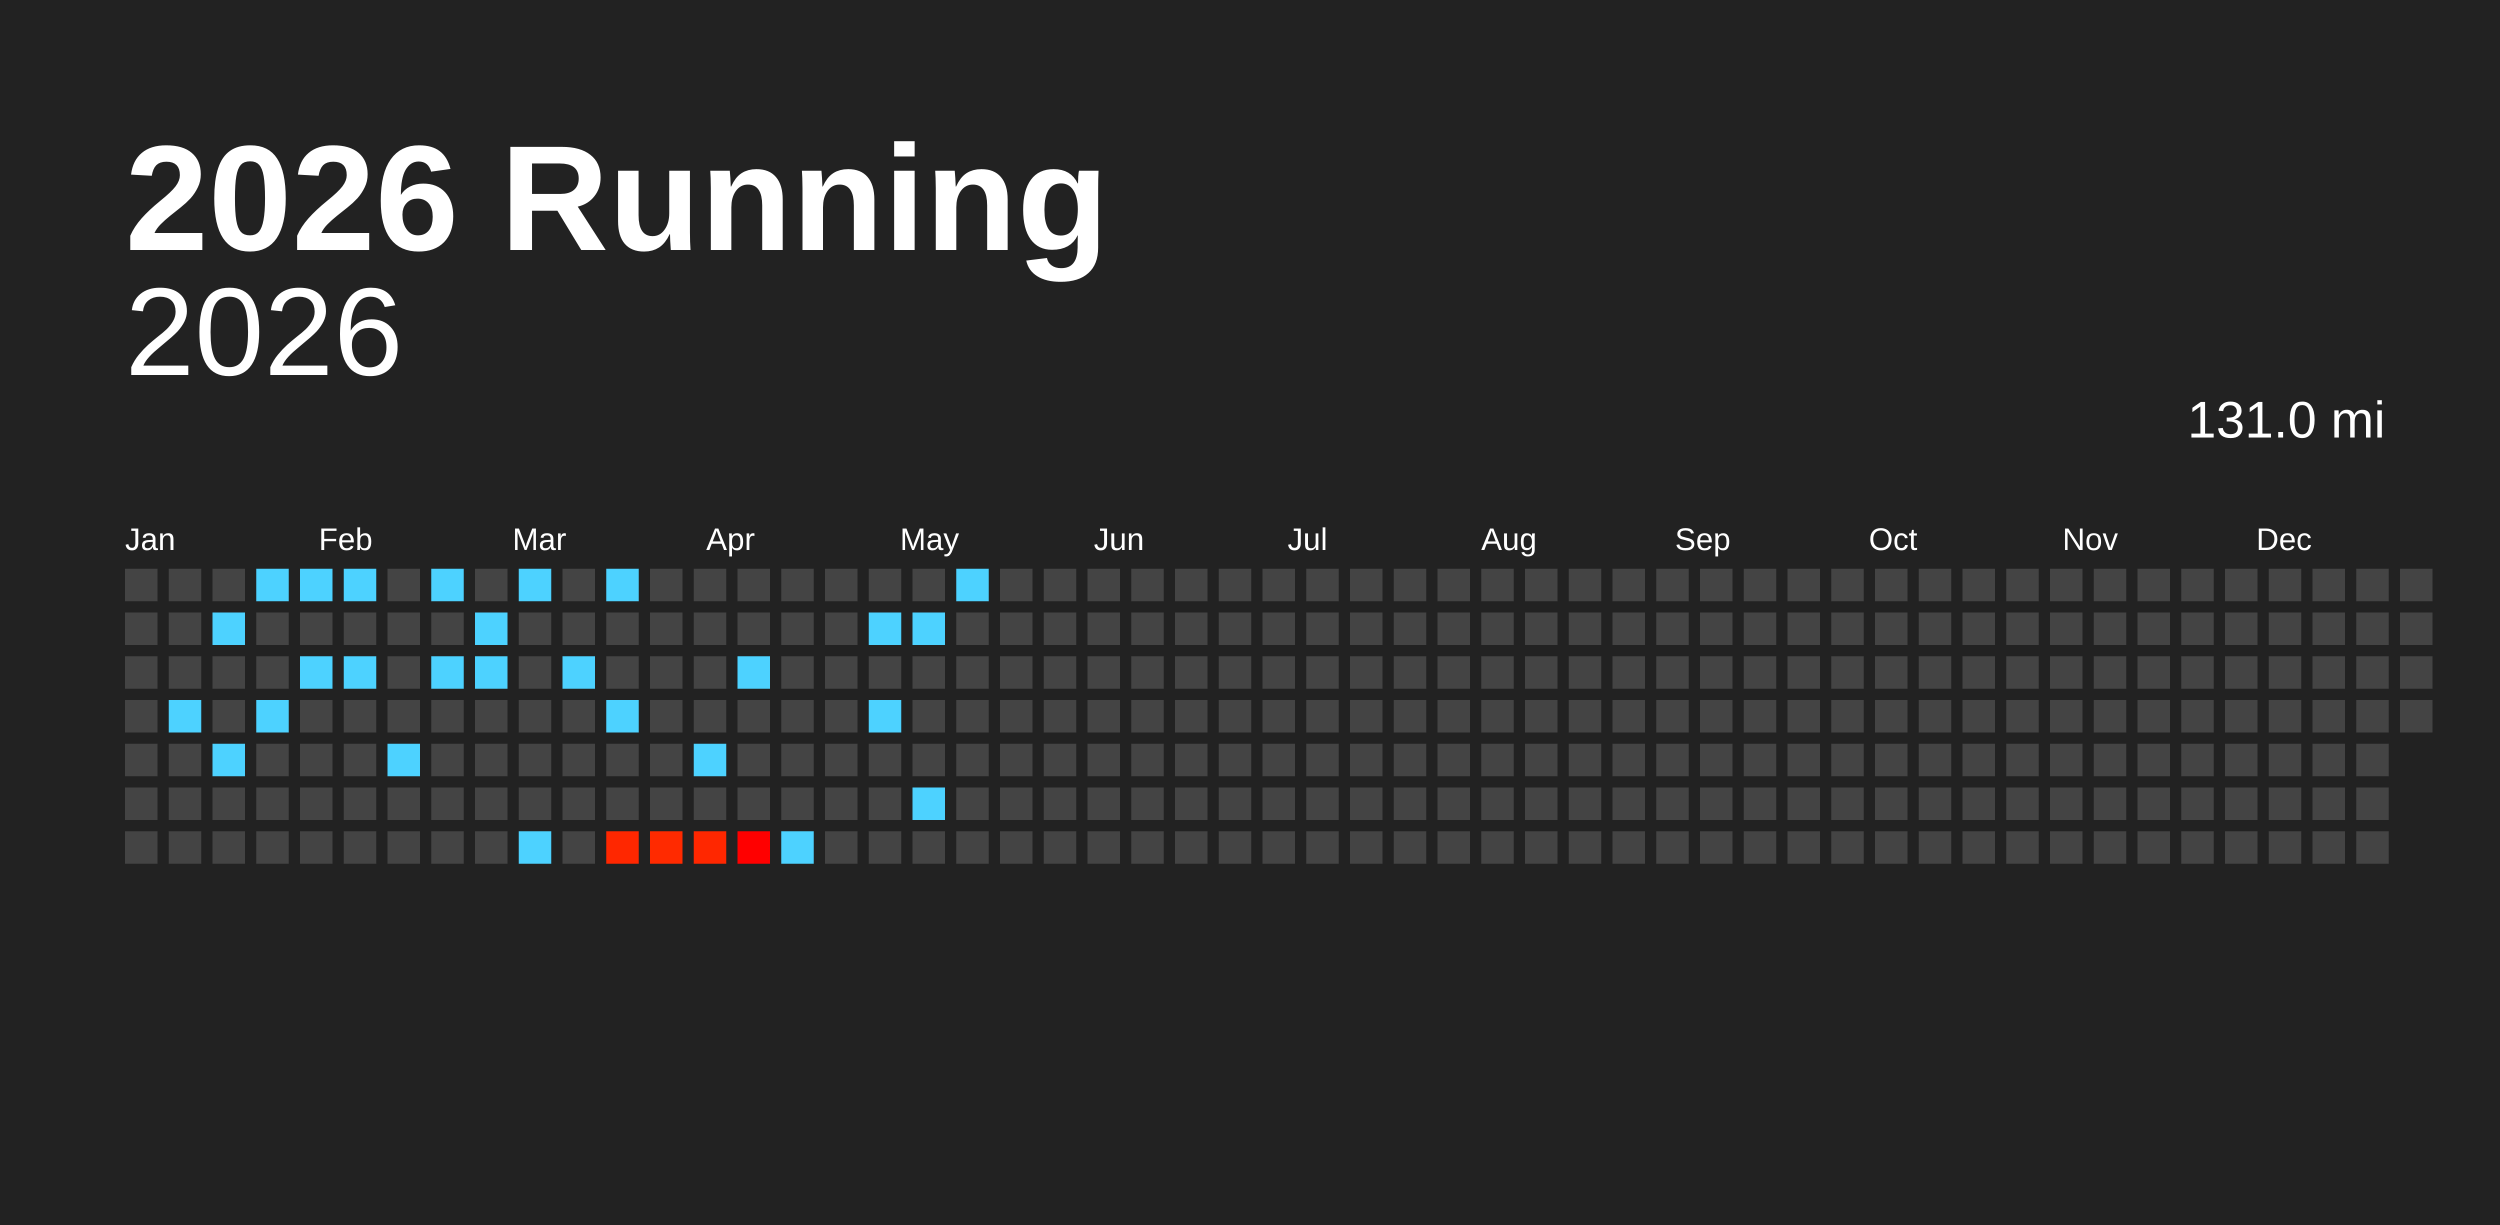
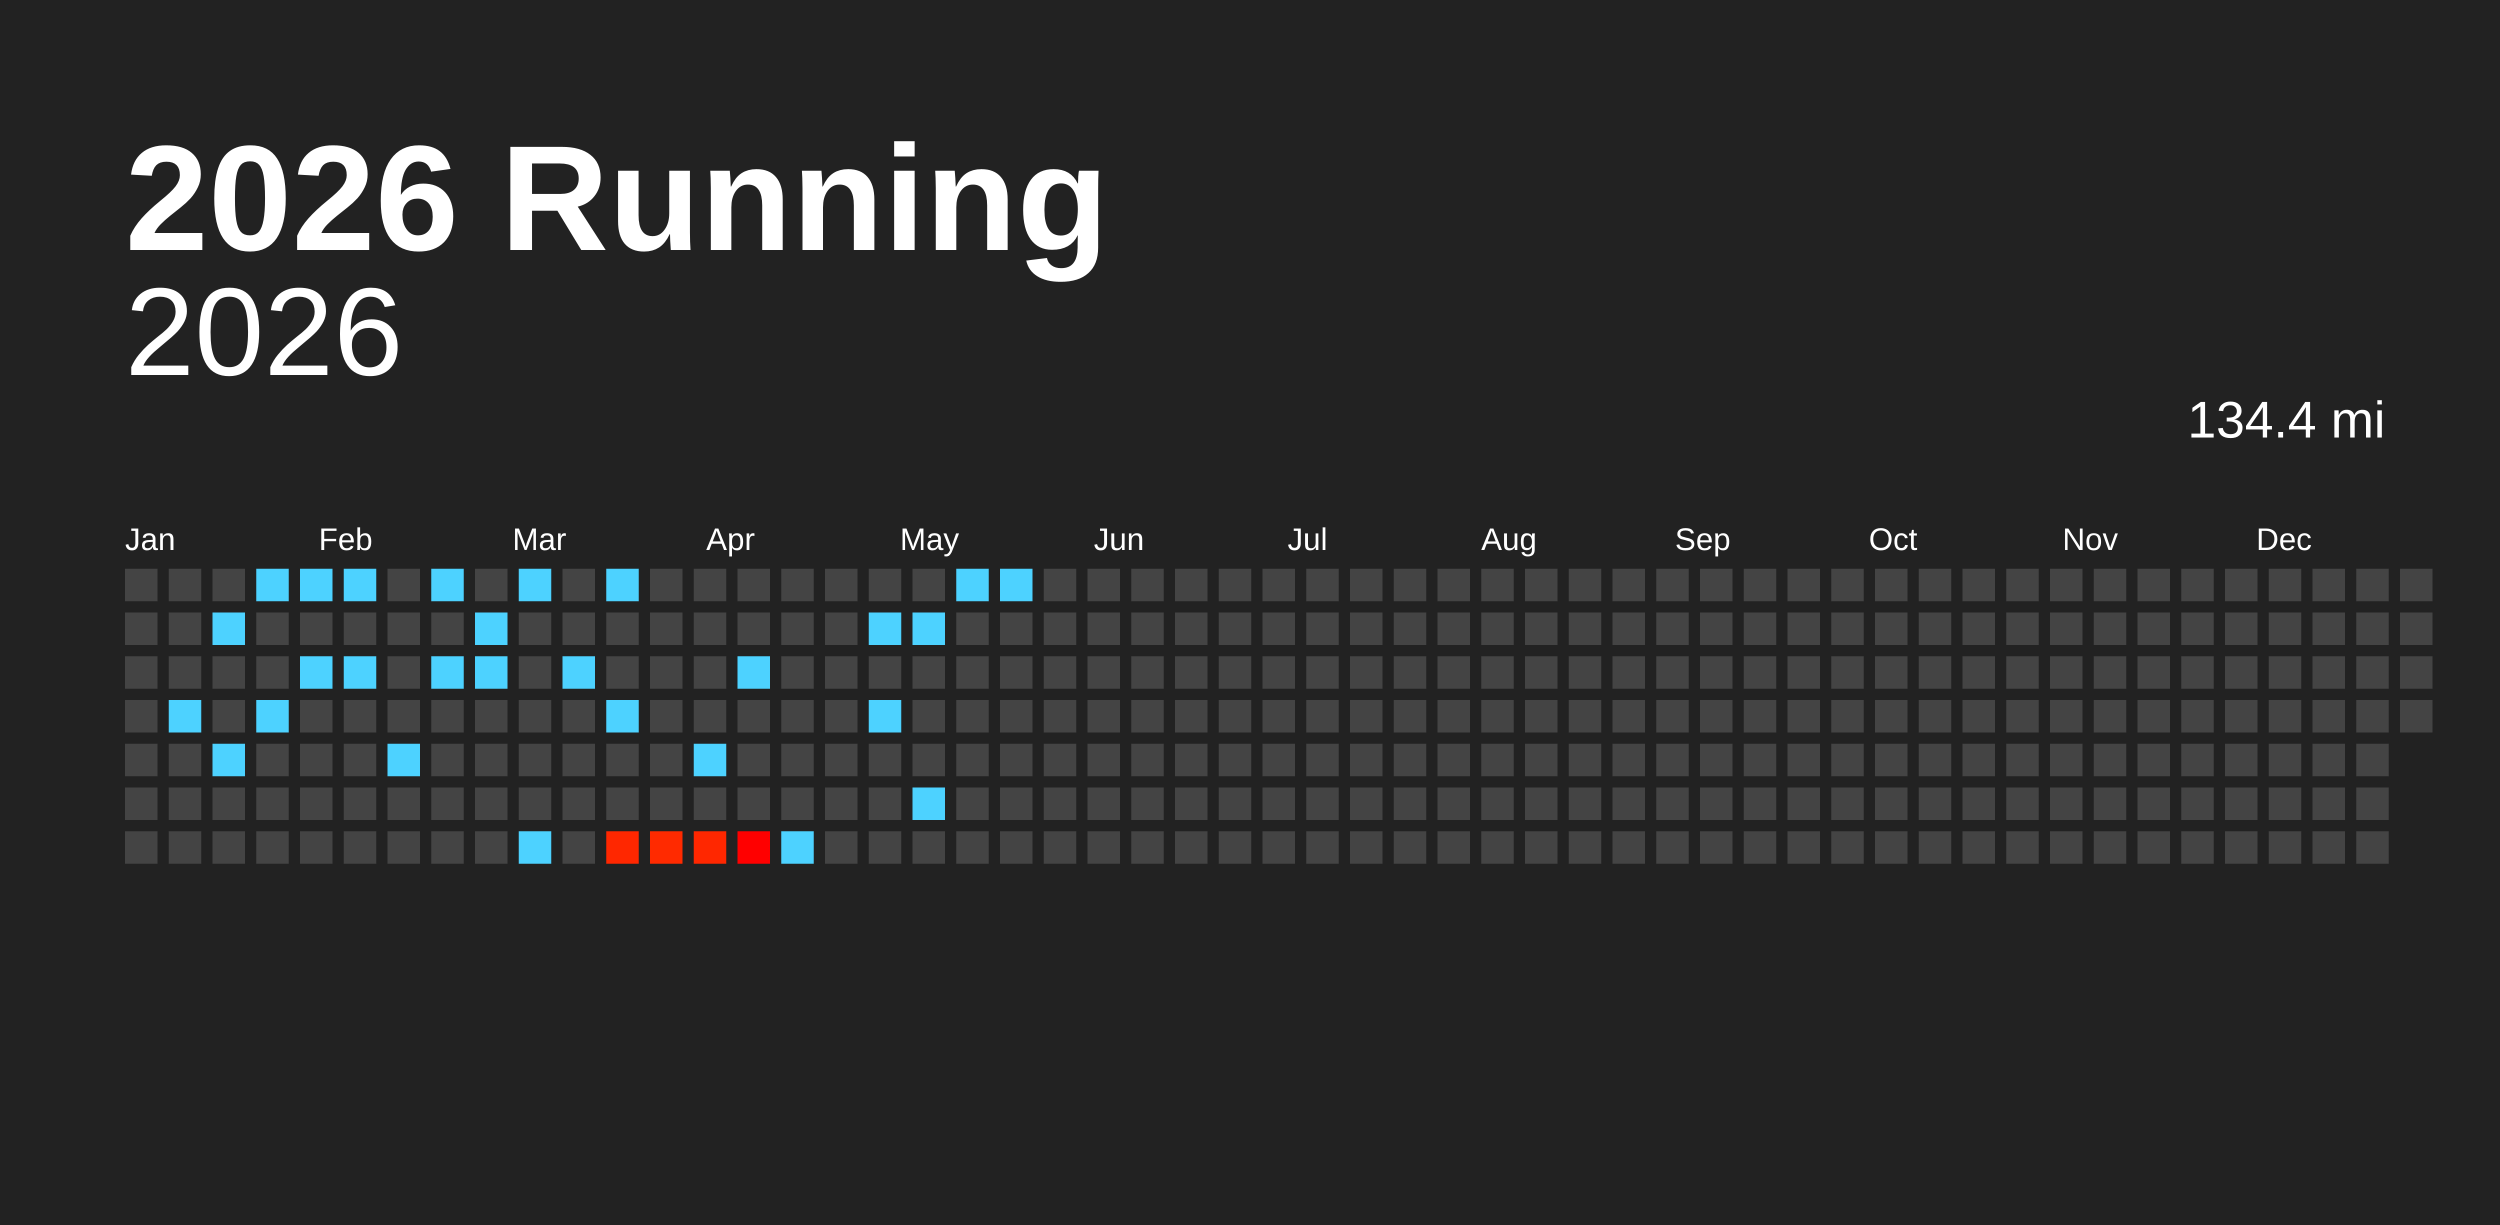
<svg xmlns="http://www.w3.org/2000/svg" baseProfile="full" height="98mm" version="1.1" viewBox="0,0,200,98" width="200mm">
  <defs />
  <rect fill="#222222" height="98" width="200" x="0" y="0" />
  <text fill="#FFFFFF" style="font-size:12px; font-family:Arial; font-weight:bold;" x="10" y="20">2026 Running</text>
  <text alignment-baseline="hanging" fill="#FFFFFF" style="font-size:10.0px; font-family:Arial;" x="10" y="30">2026</text>
-   <text alignment-baseline="hanging" fill="#FFFFFF" style="font-size:4.125px; font-family:Arial;" x="175" y="35">131.0 mi</text>
+   <text alignment-baseline="hanging" fill="#FFFFFF" style="font-size:4.125px; font-family:Arial;" x="175" y="35">134.4 mi</text>
  <text fill="#FFFFFF" style="font-size:2.5px; font-family:Arial" x="10.0" y="44">Jan</text>
  <text fill="#FFFFFF" style="font-size:2.5px; font-family:Arial" x="25.5" y="44">Feb</text>
  <text fill="#FFFFFF" style="font-size:2.5px; font-family:Arial" x="41.0" y="44">Mar</text>
  <text fill="#FFFFFF" style="font-size:2.5px; font-family:Arial" x="56.5" y="44">Apr</text>
  <text fill="#FFFFFF" style="font-size:2.5px; font-family:Arial" x="72.0" y="44">May</text>
  <text fill="#FFFFFF" style="font-size:2.5px; font-family:Arial" x="87.5" y="44">Jun</text>
  <text fill="#FFFFFF" style="font-size:2.5px; font-family:Arial" x="103.0" y="44">Jul</text>
  <text fill="#FFFFFF" style="font-size:2.5px; font-family:Arial" x="118.5" y="44">Aug</text>
  <text fill="#FFFFFF" style="font-size:2.5px; font-family:Arial" x="134.0" y="44">Sep</text>
  <text fill="#FFFFFF" style="font-size:2.5px; font-family:Arial" x="149.5" y="44">Oct</text>
  <text fill="#FFFFFF" style="font-size:2.5px; font-family:Arial" x="165.0" y="44">Nov</text>
  <text fill="#FFFFFF" style="font-size:2.5px; font-family:Arial" x="180.5" y="44">Dec</text>
  <rect fill="#444444" height="2.6" width="2.6" x="10.0" y="45.5" />
  <rect fill="#444444" height="2.6" width="2.6" x="10.0" y="49.0" />
  <rect fill="#444444" height="2.6" width="2.6" x="10.0" y="52.5" />
  <rect fill="#444444" height="2.6" width="2.6" x="10.0" y="56.0" />
  <rect fill="#444444" height="2.6" width="2.6" x="10.0" y="59.5" />
  <rect fill="#444444" height="2.6" width="2.6" x="10.0" y="63.0" />
  <rect fill="#444444" height="2.6" width="2.6" x="10.0" y="66.5" />
  <rect fill="#444444" height="2.6" width="2.6" x="13.5" y="45.5" />
  <rect fill="#444444" height="2.6" width="2.6" x="13.5" y="49.0" />
  <rect fill="#444444" height="2.6" width="2.6" x="13.5" y="52.5" />
  <rect fill="#4dd2ff" height="2.6" width="2.6" x="13.5" y="56.0" />
  <rect fill="#444444" height="2.6" width="2.6" x="13.5" y="59.5" />
  <rect fill="#444444" height="2.6" width="2.6" x="13.5" y="63.0" />
  <rect fill="#444444" height="2.6" width="2.6" x="13.5" y="66.5" />
  <rect fill="#444444" height="2.6" width="2.6" x="17.0" y="45.5" />
  <rect fill="#4dd2ff" height="2.6" width="2.6" x="17.0" y="49.0" />
  <rect fill="#444444" height="2.6" width="2.6" x="17.0" y="52.5" />
  <rect fill="#444444" height="2.6" width="2.6" x="17.0" y="56.0" />
  <rect fill="#4dd2ff" height="2.6" width="2.6" x="17.0" y="59.5" />
  <rect fill="#444444" height="2.6" width="2.6" x="17.0" y="63.0" />
  <rect fill="#444444" height="2.6" width="2.6" x="17.0" y="66.5" />
  <rect fill="#4dd2ff" height="2.6" width="2.6" x="20.5" y="45.5" />
  <rect fill="#444444" height="2.6" width="2.6" x="20.5" y="49.0" />
  <rect fill="#444444" height="2.6" width="2.6" x="20.5" y="52.5" />
  <rect fill="#4dd2ff" height="2.6" width="2.6" x="20.5" y="56.0" />
  <rect fill="#444444" height="2.6" width="2.6" x="20.5" y="59.5" />
  <rect fill="#444444" height="2.6" width="2.6" x="20.5" y="63.0" />
  <rect fill="#444444" height="2.6" width="2.6" x="20.5" y="66.5" />
  <rect fill="#4dd2ff" height="2.6" width="2.6" x="24.0" y="45.5" />
  <rect fill="#444444" height="2.6" width="2.6" x="24.0" y="49.0" />
  <rect fill="#4dd2ff" height="2.6" width="2.6" x="24.0" y="52.5" />
  <rect fill="#444444" height="2.6" width="2.6" x="24.0" y="56.0" />
  <rect fill="#444444" height="2.6" width="2.6" x="24.0" y="59.5" />
  <rect fill="#444444" height="2.6" width="2.6" x="24.0" y="63.0" />
  <rect fill="#444444" height="2.6" width="2.6" x="24.0" y="66.5" />
  <rect fill="#4dd2ff" height="2.6" width="2.6" x="27.5" y="45.5" />
  <rect fill="#444444" height="2.6" width="2.6" x="27.5" y="49.0" />
  <rect fill="#4dd2ff" height="2.6" width="2.6" x="27.5" y="52.5" />
  <rect fill="#444444" height="2.6" width="2.6" x="27.5" y="56.0" />
  <rect fill="#444444" height="2.6" width="2.6" x="27.5" y="59.5" />
  <rect fill="#444444" height="2.6" width="2.6" x="27.5" y="63.0" />
  <rect fill="#444444" height="2.6" width="2.6" x="27.5" y="66.5" />
  <rect fill="#444444" height="2.6" width="2.6" x="31.0" y="45.5" />
  <rect fill="#444444" height="2.6" width="2.6" x="31.0" y="49.0" />
  <rect fill="#444444" height="2.6" width="2.6" x="31.0" y="52.5" />
  <rect fill="#444444" height="2.6" width="2.6" x="31.0" y="56.0" />
  <rect fill="#4dd2ff" height="2.6" width="2.6" x="31.0" y="59.5" />
  <rect fill="#444444" height="2.6" width="2.6" x="31.0" y="63.0" />
  <rect fill="#444444" height="2.6" width="2.6" x="31.0" y="66.5" />
  <rect fill="#4dd2ff" height="2.6" width="2.6" x="34.5" y="45.5" />
  <rect fill="#444444" height="2.6" width="2.6" x="34.5" y="49.0" />
  <rect fill="#4dd2ff" height="2.6" width="2.6" x="34.5" y="52.5" />
  <rect fill="#444444" height="2.6" width="2.6" x="34.5" y="56.0" />
  <rect fill="#444444" height="2.6" width="2.6" x="34.5" y="59.5" />
  <rect fill="#444444" height="2.6" width="2.6" x="34.5" y="63.0" />
  <rect fill="#444444" height="2.6" width="2.6" x="34.5" y="66.5" />
  <rect fill="#444444" height="2.6" width="2.6" x="38.0" y="45.5" />
  <rect fill="#4dd2ff" height="2.6" width="2.6" x="38.0" y="49.0" />
  <rect fill="#4dd2ff" height="2.6" width="2.6" x="38.0" y="52.5" />
  <rect fill="#444444" height="2.6" width="2.6" x="38.0" y="56.0" />
  <rect fill="#444444" height="2.6" width="2.6" x="38.0" y="59.5" />
  <rect fill="#444444" height="2.6" width="2.6" x="38.0" y="63.0" />
  <rect fill="#444444" height="2.6" width="2.6" x="38.0" y="66.5" />
  <rect fill="#4dd2ff" height="2.6" width="2.6" x="41.5" y="45.5" />
  <rect fill="#444444" height="2.6" width="2.6" x="41.5" y="49.0" />
  <rect fill="#444444" height="2.6" width="2.6" x="41.5" y="52.5" />
  <rect fill="#444444" height="2.6" width="2.6" x="41.5" y="56.0" />
  <rect fill="#444444" height="2.6" width="2.6" x="41.5" y="59.5" />
  <rect fill="#444444" height="2.6" width="2.6" x="41.5" y="63.0" />
  <rect fill="#4dd2ff" height="2.6" width="2.6" x="41.5" y="66.5" />
  <rect fill="#444444" height="2.6" width="2.6" x="45.0" y="45.5" />
  <rect fill="#444444" height="2.6" width="2.6" x="45.0" y="49.0" />
  <rect fill="#4dd2ff" height="2.6" width="2.6" x="45.0" y="52.5" />
  <rect fill="#444444" height="2.6" width="2.6" x="45.0" y="56.0" />
  <rect fill="#444444" height="2.6" width="2.6" x="45.0" y="59.5" />
  <rect fill="#444444" height="2.6" width="2.6" x="45.0" y="63.0" />
  <rect fill="#444444" height="2.6" width="2.6" x="45.0" y="66.5" />
  <rect fill="#4dd2ff" height="2.6" width="2.6" x="48.5" y="45.5" />
  <rect fill="#444444" height="2.6" width="2.6" x="48.5" y="49.0" />
  <rect fill="#444444" height="2.6" width="2.6" x="48.5" y="52.5" />
  <rect fill="#4dd2ff" height="2.6" width="2.6" x="48.5" y="56.0" />
  <rect fill="#444444" height="2.6" width="2.6" x="48.5" y="59.5" />
  <rect fill="#444444" height="2.6" width="2.6" x="48.5" y="63.0" />
  <rect fill="#ff2700" height="2.6" width="2.6" x="48.5" y="66.5" />
  <rect fill="#444444" height="2.6" width="2.6" x="52.0" y="45.5" />
  <rect fill="#444444" height="2.6" width="2.6" x="52.0" y="49.0" />
  <rect fill="#444444" height="2.6" width="2.6" x="52.0" y="52.5" />
  <rect fill="#444444" height="2.6" width="2.6" x="52.0" y="56.0" />
  <rect fill="#444444" height="2.6" width="2.6" x="52.0" y="59.5" />
  <rect fill="#444444" height="2.6" width="2.6" x="52.0" y="63.0" />
  <rect fill="#ff2a00" height="2.6" width="2.6" x="52.0" y="66.5" />
  <rect fill="#444444" height="2.6" width="2.6" x="55.5" y="45.5" />
  <rect fill="#444444" height="2.6" width="2.6" x="55.5" y="49.0" />
  <rect fill="#444444" height="2.6" width="2.6" x="55.5" y="52.5" />
  <rect fill="#444444" height="2.6" width="2.6" x="55.5" y="56.0" />
  <rect fill="#4dd2ff" height="2.6" width="2.6" x="55.5" y="59.5" />
  <rect fill="#444444" height="2.6" width="2.6" x="55.5" y="63.0" />
  <rect fill="#ff2700" height="2.6" width="2.6" x="55.5" y="66.5" />
  <rect fill="#444444" height="2.6" width="2.6" x="59.0" y="45.5" />
  <rect fill="#444444" height="2.6" width="2.6" x="59.0" y="49.0" />
  <rect fill="#4dd2ff" height="2.6" width="2.6" x="59.0" y="52.5" />
  <rect fill="#444444" height="2.6" width="2.6" x="59.0" y="56.0" />
  <rect fill="#444444" height="2.6" width="2.6" x="59.0" y="59.5" />
  <rect fill="#444444" height="2.6" width="2.6" x="59.0" y="63.0" />
  <rect fill="#ff0000" height="2.6" width="2.6" x="59.0" y="66.5" />
  <rect fill="#444444" height="2.6" width="2.6" x="62.5" y="45.5" />
  <rect fill="#444444" height="2.6" width="2.6" x="62.5" y="49.0" />
  <rect fill="#444444" height="2.6" width="2.6" x="62.5" y="52.5" />
  <rect fill="#444444" height="2.6" width="2.6" x="62.5" y="56.0" />
  <rect fill="#444444" height="2.6" width="2.6" x="62.5" y="59.5" />
  <rect fill="#444444" height="2.6" width="2.6" x="62.5" y="63.0" />
  <rect fill="#4dd2ff" height="2.6" width="2.6" x="62.5" y="66.5" />
  <rect fill="#444444" height="2.6" width="2.6" x="66.0" y="45.5" />
  <rect fill="#444444" height="2.6" width="2.6" x="66.0" y="49.0" />
  <rect fill="#444444" height="2.6" width="2.6" x="66.0" y="52.5" />
  <rect fill="#444444" height="2.6" width="2.6" x="66.0" y="56.0" />
  <rect fill="#444444" height="2.6" width="2.6" x="66.0" y="59.5" />
  <rect fill="#444444" height="2.6" width="2.6" x="66.0" y="63.0" />
  <rect fill="#444444" height="2.6" width="2.6" x="66.0" y="66.5" />
  <rect fill="#444444" height="2.6" width="2.6" x="69.5" y="45.5" />
  <rect fill="#4dd2ff" height="2.6" width="2.6" x="69.5" y="49.0" />
  <rect fill="#444444" height="2.6" width="2.6" x="69.5" y="52.5" />
  <rect fill="#4dd2ff" height="2.6" width="2.6" x="69.5" y="56.0" />
  <rect fill="#444444" height="2.6" width="2.6" x="69.5" y="59.5" />
  <rect fill="#444444" height="2.6" width="2.6" x="69.5" y="63.0" />
  <rect fill="#444444" height="2.6" width="2.6" x="69.5" y="66.5" />
  <rect fill="#444444" height="2.6" width="2.6" x="73.0" y="45.5" />
  <rect fill="#4dd2ff" height="2.6" width="2.6" x="73.0" y="49.0" />
  <rect fill="#444444" height="2.6" width="2.6" x="73.0" y="52.5" />
  <rect fill="#444444" height="2.6" width="2.6" x="73.0" y="56.0" />
  <rect fill="#444444" height="2.6" width="2.6" x="73.0" y="59.5" />
  <rect fill="#4dd2ff" height="2.6" width="2.6" x="73.0" y="63.0" />
  <rect fill="#444444" height="2.6" width="2.6" x="73.0" y="66.5" />
  <rect fill="#4dd2ff" height="2.6" width="2.6" x="76.5" y="45.5" />
  <rect fill="#444444" height="2.6" width="2.6" x="76.5" y="49.0" />
  <rect fill="#444444" height="2.6" width="2.6" x="76.5" y="52.5" />
  <rect fill="#444444" height="2.6" width="2.6" x="76.5" y="56.0" />
  <rect fill="#444444" height="2.6" width="2.6" x="76.5" y="59.5" />
  <rect fill="#444444" height="2.6" width="2.6" x="76.5" y="63.0" />
  <rect fill="#444444" height="2.6" width="2.6" x="76.5" y="66.5" />
-   <rect fill="#444444" height="2.6" width="2.6" x="80.0" y="45.5" />
+   <rect fill="#4dd2ff" height="2.6" width="2.6" x="80.0" y="45.5" />
  <rect fill="#444444" height="2.6" width="2.6" x="80.0" y="49.0" />
  <rect fill="#444444" height="2.6" width="2.6" x="80.0" y="52.5" />
  <rect fill="#444444" height="2.6" width="2.6" x="80.0" y="56.0" />
  <rect fill="#444444" height="2.6" width="2.6" x="80.0" y="59.5" />
  <rect fill="#444444" height="2.6" width="2.6" x="80.0" y="63.0" />
  <rect fill="#444444" height="2.6" width="2.6" x="80.0" y="66.5" />
  <rect fill="#444444" height="2.6" width="2.6" x="83.5" y="45.5" />
  <rect fill="#444444" height="2.6" width="2.6" x="83.5" y="49.0" />
  <rect fill="#444444" height="2.6" width="2.6" x="83.5" y="52.5" />
  <rect fill="#444444" height="2.6" width="2.6" x="83.5" y="56.0" />
  <rect fill="#444444" height="2.6" width="2.6" x="83.5" y="59.5" />
  <rect fill="#444444" height="2.6" width="2.6" x="83.5" y="63.0" />
  <rect fill="#444444" height="2.6" width="2.6" x="83.5" y="66.5" />
  <rect fill="#444444" height="2.6" width="2.6" x="87.0" y="45.5" />
  <rect fill="#444444" height="2.6" width="2.6" x="87.0" y="49.0" />
  <rect fill="#444444" height="2.6" width="2.6" x="87.0" y="52.5" />
  <rect fill="#444444" height="2.6" width="2.6" x="87.0" y="56.0" />
  <rect fill="#444444" height="2.6" width="2.6" x="87.0" y="59.5" />
  <rect fill="#444444" height="2.6" width="2.6" x="87.0" y="63.0" />
  <rect fill="#444444" height="2.6" width="2.6" x="87.0" y="66.5" />
  <rect fill="#444444" height="2.6" width="2.6" x="90.5" y="45.5" />
  <rect fill="#444444" height="2.6" width="2.6" x="90.5" y="49.0" />
  <rect fill="#444444" height="2.6" width="2.6" x="90.5" y="52.5" />
  <rect fill="#444444" height="2.6" width="2.6" x="90.5" y="56.0" />
  <rect fill="#444444" height="2.6" width="2.6" x="90.5" y="59.5" />
  <rect fill="#444444" height="2.6" width="2.6" x="90.5" y="63.0" />
  <rect fill="#444444" height="2.6" width="2.6" x="90.5" y="66.5" />
  <rect fill="#444444" height="2.6" width="2.6" x="94.0" y="45.5" />
  <rect fill="#444444" height="2.6" width="2.6" x="94.0" y="49.0" />
  <rect fill="#444444" height="2.6" width="2.6" x="94.0" y="52.5" />
  <rect fill="#444444" height="2.6" width="2.6" x="94.0" y="56.0" />
  <rect fill="#444444" height="2.6" width="2.6" x="94.0" y="59.5" />
  <rect fill="#444444" height="2.6" width="2.6" x="94.0" y="63.0" />
  <rect fill="#444444" height="2.6" width="2.6" x="94.0" y="66.5" />
  <rect fill="#444444" height="2.6" width="2.6" x="97.5" y="45.5" />
  <rect fill="#444444" height="2.6" width="2.6" x="97.5" y="49.0" />
  <rect fill="#444444" height="2.6" width="2.6" x="97.5" y="52.5" />
  <rect fill="#444444" height="2.6" width="2.6" x="97.5" y="56.0" />
  <rect fill="#444444" height="2.6" width="2.6" x="97.5" y="59.5" />
  <rect fill="#444444" height="2.6" width="2.6" x="97.5" y="63.0" />
  <rect fill="#444444" height="2.6" width="2.6" x="97.5" y="66.5" />
  <rect fill="#444444" height="2.6" width="2.6" x="101.0" y="45.5" />
  <rect fill="#444444" height="2.6" width="2.6" x="101.0" y="49.0" />
  <rect fill="#444444" height="2.6" width="2.6" x="101.0" y="52.5" />
  <rect fill="#444444" height="2.6" width="2.6" x="101.0" y="56.0" />
  <rect fill="#444444" height="2.6" width="2.6" x="101.0" y="59.5" />
  <rect fill="#444444" height="2.6" width="2.6" x="101.0" y="63.0" />
  <rect fill="#444444" height="2.6" width="2.6" x="101.0" y="66.5" />
  <rect fill="#444444" height="2.6" width="2.6" x="104.5" y="45.5" />
  <rect fill="#444444" height="2.6" width="2.6" x="104.5" y="49.0" />
  <rect fill="#444444" height="2.6" width="2.6" x="104.5" y="52.5" />
  <rect fill="#444444" height="2.6" width="2.6" x="104.5" y="56.0" />
  <rect fill="#444444" height="2.6" width="2.6" x="104.5" y="59.5" />
  <rect fill="#444444" height="2.6" width="2.6" x="104.5" y="63.0" />
  <rect fill="#444444" height="2.6" width="2.6" x="104.5" y="66.5" />
  <rect fill="#444444" height="2.6" width="2.6" x="108.0" y="45.5" />
  <rect fill="#444444" height="2.6" width="2.6" x="108.0" y="49.0" />
  <rect fill="#444444" height="2.6" width="2.6" x="108.0" y="52.5" />
  <rect fill="#444444" height="2.6" width="2.6" x="108.0" y="56.0" />
  <rect fill="#444444" height="2.6" width="2.6" x="108.0" y="59.5" />
  <rect fill="#444444" height="2.6" width="2.6" x="108.0" y="63.0" />
  <rect fill="#444444" height="2.6" width="2.6" x="108.0" y="66.5" />
  <rect fill="#444444" height="2.6" width="2.6" x="111.5" y="45.5" />
  <rect fill="#444444" height="2.6" width="2.6" x="111.5" y="49.0" />
  <rect fill="#444444" height="2.6" width="2.6" x="111.5" y="52.5" />
  <rect fill="#444444" height="2.6" width="2.6" x="111.5" y="56.0" />
  <rect fill="#444444" height="2.6" width="2.6" x="111.5" y="59.5" />
  <rect fill="#444444" height="2.6" width="2.6" x="111.5" y="63.0" />
  <rect fill="#444444" height="2.6" width="2.6" x="111.5" y="66.5" />
  <rect fill="#444444" height="2.6" width="2.6" x="115.0" y="45.5" />
  <rect fill="#444444" height="2.6" width="2.6" x="115.0" y="49.0" />
  <rect fill="#444444" height="2.6" width="2.6" x="115.0" y="52.5" />
  <rect fill="#444444" height="2.6" width="2.6" x="115.0" y="56.0" />
  <rect fill="#444444" height="2.6" width="2.6" x="115.0" y="59.5" />
  <rect fill="#444444" height="2.6" width="2.6" x="115.0" y="63.0" />
  <rect fill="#444444" height="2.6" width="2.6" x="115.0" y="66.5" />
  <rect fill="#444444" height="2.6" width="2.6" x="118.5" y="45.5" />
  <rect fill="#444444" height="2.6" width="2.6" x="118.5" y="49.0" />
  <rect fill="#444444" height="2.6" width="2.6" x="118.5" y="52.5" />
  <rect fill="#444444" height="2.6" width="2.6" x="118.5" y="56.0" />
  <rect fill="#444444" height="2.6" width="2.6" x="118.5" y="59.5" />
  <rect fill="#444444" height="2.6" width="2.6" x="118.5" y="63.0" />
  <rect fill="#444444" height="2.6" width="2.6" x="118.5" y="66.5" />
  <rect fill="#444444" height="2.6" width="2.6" x="122.0" y="45.5" />
  <rect fill="#444444" height="2.6" width="2.6" x="122.0" y="49.0" />
  <rect fill="#444444" height="2.6" width="2.6" x="122.0" y="52.5" />
  <rect fill="#444444" height="2.6" width="2.6" x="122.0" y="56.0" />
  <rect fill="#444444" height="2.6" width="2.6" x="122.0" y="59.5" />
  <rect fill="#444444" height="2.6" width="2.6" x="122.0" y="63.0" />
  <rect fill="#444444" height="2.6" width="2.6" x="122.0" y="66.5" />
  <rect fill="#444444" height="2.6" width="2.6" x="125.5" y="45.5" />
  <rect fill="#444444" height="2.6" width="2.6" x="125.5" y="49.0" />
  <rect fill="#444444" height="2.6" width="2.6" x="125.5" y="52.5" />
  <rect fill="#444444" height="2.6" width="2.6" x="125.5" y="56.0" />
  <rect fill="#444444" height="2.6" width="2.6" x="125.5" y="59.5" />
  <rect fill="#444444" height="2.6" width="2.6" x="125.5" y="63.0" />
  <rect fill="#444444" height="2.6" width="2.6" x="125.5" y="66.5" />
  <rect fill="#444444" height="2.6" width="2.6" x="129.0" y="45.5" />
  <rect fill="#444444" height="2.6" width="2.6" x="129.0" y="49.0" />
  <rect fill="#444444" height="2.6" width="2.6" x="129.0" y="52.5" />
  <rect fill="#444444" height="2.6" width="2.6" x="129.0" y="56.0" />
  <rect fill="#444444" height="2.6" width="2.6" x="129.0" y="59.5" />
  <rect fill="#444444" height="2.6" width="2.6" x="129.0" y="63.0" />
  <rect fill="#444444" height="2.6" width="2.6" x="129.0" y="66.5" />
  <rect fill="#444444" height="2.6" width="2.6" x="132.5" y="45.5" />
  <rect fill="#444444" height="2.6" width="2.6" x="132.5" y="49.0" />
  <rect fill="#444444" height="2.6" width="2.6" x="132.5" y="52.5" />
  <rect fill="#444444" height="2.6" width="2.6" x="132.5" y="56.0" />
  <rect fill="#444444" height="2.6" width="2.6" x="132.5" y="59.5" />
  <rect fill="#444444" height="2.6" width="2.6" x="132.5" y="63.0" />
  <rect fill="#444444" height="2.6" width="2.6" x="132.5" y="66.5" />
  <rect fill="#444444" height="2.6" width="2.6" x="136.0" y="45.5" />
  <rect fill="#444444" height="2.6" width="2.6" x="136.0" y="49.0" />
  <rect fill="#444444" height="2.6" width="2.6" x="136.0" y="52.5" />
  <rect fill="#444444" height="2.6" width="2.6" x="136.0" y="56.0" />
  <rect fill="#444444" height="2.6" width="2.6" x="136.0" y="59.5" />
  <rect fill="#444444" height="2.6" width="2.6" x="136.0" y="63.0" />
  <rect fill="#444444" height="2.6" width="2.6" x="136.0" y="66.5" />
  <rect fill="#444444" height="2.6" width="2.6" x="139.5" y="45.5" />
  <rect fill="#444444" height="2.6" width="2.6" x="139.5" y="49.0" />
  <rect fill="#444444" height="2.6" width="2.6" x="139.5" y="52.5" />
  <rect fill="#444444" height="2.6" width="2.6" x="139.5" y="56.0" />
  <rect fill="#444444" height="2.6" width="2.6" x="139.5" y="59.5" />
  <rect fill="#444444" height="2.6" width="2.6" x="139.5" y="63.0" />
  <rect fill="#444444" height="2.6" width="2.6" x="139.5" y="66.5" />
  <rect fill="#444444" height="2.6" width="2.6" x="143.0" y="45.5" />
  <rect fill="#444444" height="2.6" width="2.6" x="143.0" y="49.0" />
  <rect fill="#444444" height="2.6" width="2.6" x="143.0" y="52.5" />
  <rect fill="#444444" height="2.6" width="2.6" x="143.0" y="56.0" />
  <rect fill="#444444" height="2.6" width="2.6" x="143.0" y="59.5" />
  <rect fill="#444444" height="2.6" width="2.6" x="143.0" y="63.0" />
  <rect fill="#444444" height="2.6" width="2.6" x="143.0" y="66.5" />
  <rect fill="#444444" height="2.6" width="2.6" x="146.5" y="45.5" />
  <rect fill="#444444" height="2.6" width="2.6" x="146.5" y="49.0" />
  <rect fill="#444444" height="2.6" width="2.6" x="146.5" y="52.5" />
  <rect fill="#444444" height="2.6" width="2.6" x="146.5" y="56.0" />
  <rect fill="#444444" height="2.6" width="2.6" x="146.5" y="59.5" />
  <rect fill="#444444" height="2.6" width="2.6" x="146.5" y="63.0" />
  <rect fill="#444444" height="2.6" width="2.6" x="146.5" y="66.5" />
  <rect fill="#444444" height="2.6" width="2.6" x="150.0" y="45.5" />
  <rect fill="#444444" height="2.6" width="2.6" x="150.0" y="49.0" />
  <rect fill="#444444" height="2.6" width="2.6" x="150.0" y="52.5" />
  <rect fill="#444444" height="2.6" width="2.6" x="150.0" y="56.0" />
  <rect fill="#444444" height="2.6" width="2.6" x="150.0" y="59.5" />
  <rect fill="#444444" height="2.6" width="2.6" x="150.0" y="63.0" />
  <rect fill="#444444" height="2.6" width="2.6" x="150.0" y="66.5" />
  <rect fill="#444444" height="2.6" width="2.6" x="153.5" y="45.5" />
  <rect fill="#444444" height="2.6" width="2.6" x="153.5" y="49.0" />
  <rect fill="#444444" height="2.6" width="2.6" x="153.5" y="52.5" />
  <rect fill="#444444" height="2.6" width="2.6" x="153.5" y="56.0" />
  <rect fill="#444444" height="2.6" width="2.6" x="153.5" y="59.5" />
  <rect fill="#444444" height="2.6" width="2.6" x="153.5" y="63.0" />
  <rect fill="#444444" height="2.6" width="2.6" x="153.5" y="66.5" />
  <rect fill="#444444" height="2.6" width="2.6" x="157.0" y="45.5" />
  <rect fill="#444444" height="2.6" width="2.6" x="157.0" y="49.0" />
  <rect fill="#444444" height="2.6" width="2.6" x="157.0" y="52.5" />
  <rect fill="#444444" height="2.6" width="2.6" x="157.0" y="56.0" />
  <rect fill="#444444" height="2.6" width="2.6" x="157.0" y="59.5" />
  <rect fill="#444444" height="2.6" width="2.6" x="157.0" y="63.0" />
  <rect fill="#444444" height="2.6" width="2.6" x="157.0" y="66.5" />
  <rect fill="#444444" height="2.6" width="2.6" x="160.5" y="45.5" />
  <rect fill="#444444" height="2.6" width="2.6" x="160.5" y="49.0" />
  <rect fill="#444444" height="2.6" width="2.6" x="160.5" y="52.5" />
  <rect fill="#444444" height="2.6" width="2.6" x="160.5" y="56.0" />
  <rect fill="#444444" height="2.6" width="2.6" x="160.5" y="59.5" />
  <rect fill="#444444" height="2.6" width="2.6" x="160.5" y="63.0" />
  <rect fill="#444444" height="2.6" width="2.6" x="160.5" y="66.5" />
  <rect fill="#444444" height="2.6" width="2.6" x="164.0" y="45.5" />
  <rect fill="#444444" height="2.6" width="2.6" x="164.0" y="49.0" />
  <rect fill="#444444" height="2.6" width="2.6" x="164.0" y="52.5" />
  <rect fill="#444444" height="2.6" width="2.6" x="164.0" y="56.0" />
  <rect fill="#444444" height="2.6" width="2.6" x="164.0" y="59.5" />
  <rect fill="#444444" height="2.6" width="2.6" x="164.0" y="63.0" />
  <rect fill="#444444" height="2.6" width="2.6" x="164.0" y="66.5" />
  <rect fill="#444444" height="2.6" width="2.6" x="167.5" y="45.5" />
  <rect fill="#444444" height="2.6" width="2.6" x="167.5" y="49.0" />
  <rect fill="#444444" height="2.6" width="2.6" x="167.5" y="52.5" />
  <rect fill="#444444" height="2.6" width="2.6" x="167.5" y="56.0" />
  <rect fill="#444444" height="2.6" width="2.6" x="167.5" y="59.5" />
  <rect fill="#444444" height="2.6" width="2.6" x="167.5" y="63.0" />
  <rect fill="#444444" height="2.6" width="2.6" x="167.5" y="66.5" />
  <rect fill="#444444" height="2.6" width="2.6" x="171.0" y="45.5" />
  <rect fill="#444444" height="2.6" width="2.6" x="171.0" y="49.0" />
  <rect fill="#444444" height="2.6" width="2.6" x="171.0" y="52.5" />
  <rect fill="#444444" height="2.6" width="2.6" x="171.0" y="56.0" />
  <rect fill="#444444" height="2.6" width="2.6" x="171.0" y="59.5" />
  <rect fill="#444444" height="2.6" width="2.6" x="171.0" y="63.0" />
  <rect fill="#444444" height="2.6" width="2.6" x="171.0" y="66.5" />
  <rect fill="#444444" height="2.6" width="2.6" x="174.5" y="45.5" />
  <rect fill="#444444" height="2.6" width="2.6" x="174.5" y="49.0" />
  <rect fill="#444444" height="2.6" width="2.6" x="174.5" y="52.5" />
  <rect fill="#444444" height="2.6" width="2.6" x="174.5" y="56.0" />
  <rect fill="#444444" height="2.6" width="2.6" x="174.5" y="59.5" />
  <rect fill="#444444" height="2.6" width="2.6" x="174.5" y="63.0" />
  <rect fill="#444444" height="2.6" width="2.6" x="174.5" y="66.5" />
  <rect fill="#444444" height="2.6" width="2.6" x="178.0" y="45.5" />
  <rect fill="#444444" height="2.6" width="2.6" x="178.0" y="49.0" />
  <rect fill="#444444" height="2.6" width="2.6" x="178.0" y="52.5" />
  <rect fill="#444444" height="2.6" width="2.6" x="178.0" y="56.0" />
  <rect fill="#444444" height="2.6" width="2.6" x="178.0" y="59.5" />
  <rect fill="#444444" height="2.6" width="2.6" x="178.0" y="63.0" />
  <rect fill="#444444" height="2.6" width="2.6" x="178.0" y="66.5" />
  <rect fill="#444444" height="2.6" width="2.6" x="181.5" y="45.5" />
  <rect fill="#444444" height="2.6" width="2.6" x="181.5" y="49.0" />
  <rect fill="#444444" height="2.6" width="2.6" x="181.5" y="52.5" />
  <rect fill="#444444" height="2.6" width="2.6" x="181.5" y="56.0" />
  <rect fill="#444444" height="2.6" width="2.6" x="181.5" y="59.5" />
  <rect fill="#444444" height="2.6" width="2.6" x="181.5" y="63.0" />
  <rect fill="#444444" height="2.6" width="2.6" x="181.5" y="66.5" />
  <rect fill="#444444" height="2.6" width="2.6" x="185.0" y="45.5" />
  <rect fill="#444444" height="2.6" width="2.6" x="185.0" y="49.0" />
  <rect fill="#444444" height="2.6" width="2.6" x="185.0" y="52.5" />
  <rect fill="#444444" height="2.6" width="2.6" x="185.0" y="56.0" />
  <rect fill="#444444" height="2.6" width="2.6" x="185.0" y="59.5" />
  <rect fill="#444444" height="2.6" width="2.6" x="185.0" y="63.0" />
  <rect fill="#444444" height="2.6" width="2.6" x="185.0" y="66.5" />
  <rect fill="#444444" height="2.6" width="2.6" x="188.5" y="45.5" />
  <rect fill="#444444" height="2.6" width="2.6" x="188.5" y="49.0" />
  <rect fill="#444444" height="2.6" width="2.6" x="188.5" y="52.5" />
  <rect fill="#444444" height="2.6" width="2.6" x="188.5" y="56.0" />
  <rect fill="#444444" height="2.6" width="2.6" x="188.5" y="59.5" />
  <rect fill="#444444" height="2.6" width="2.6" x="188.5" y="63.0" />
  <rect fill="#444444" height="2.6" width="2.6" x="188.5" y="66.5" />
  <rect fill="#444444" height="2.6" width="2.6" x="192.0" y="45.5" />
  <rect fill="#444444" height="2.6" width="2.6" x="192.0" y="49.0" />
  <rect fill="#444444" height="2.6" width="2.6" x="192.0" y="52.5" />
  <rect fill="#444444" height="2.6" width="2.6" x="192.0" y="56.0" />
</svg>
